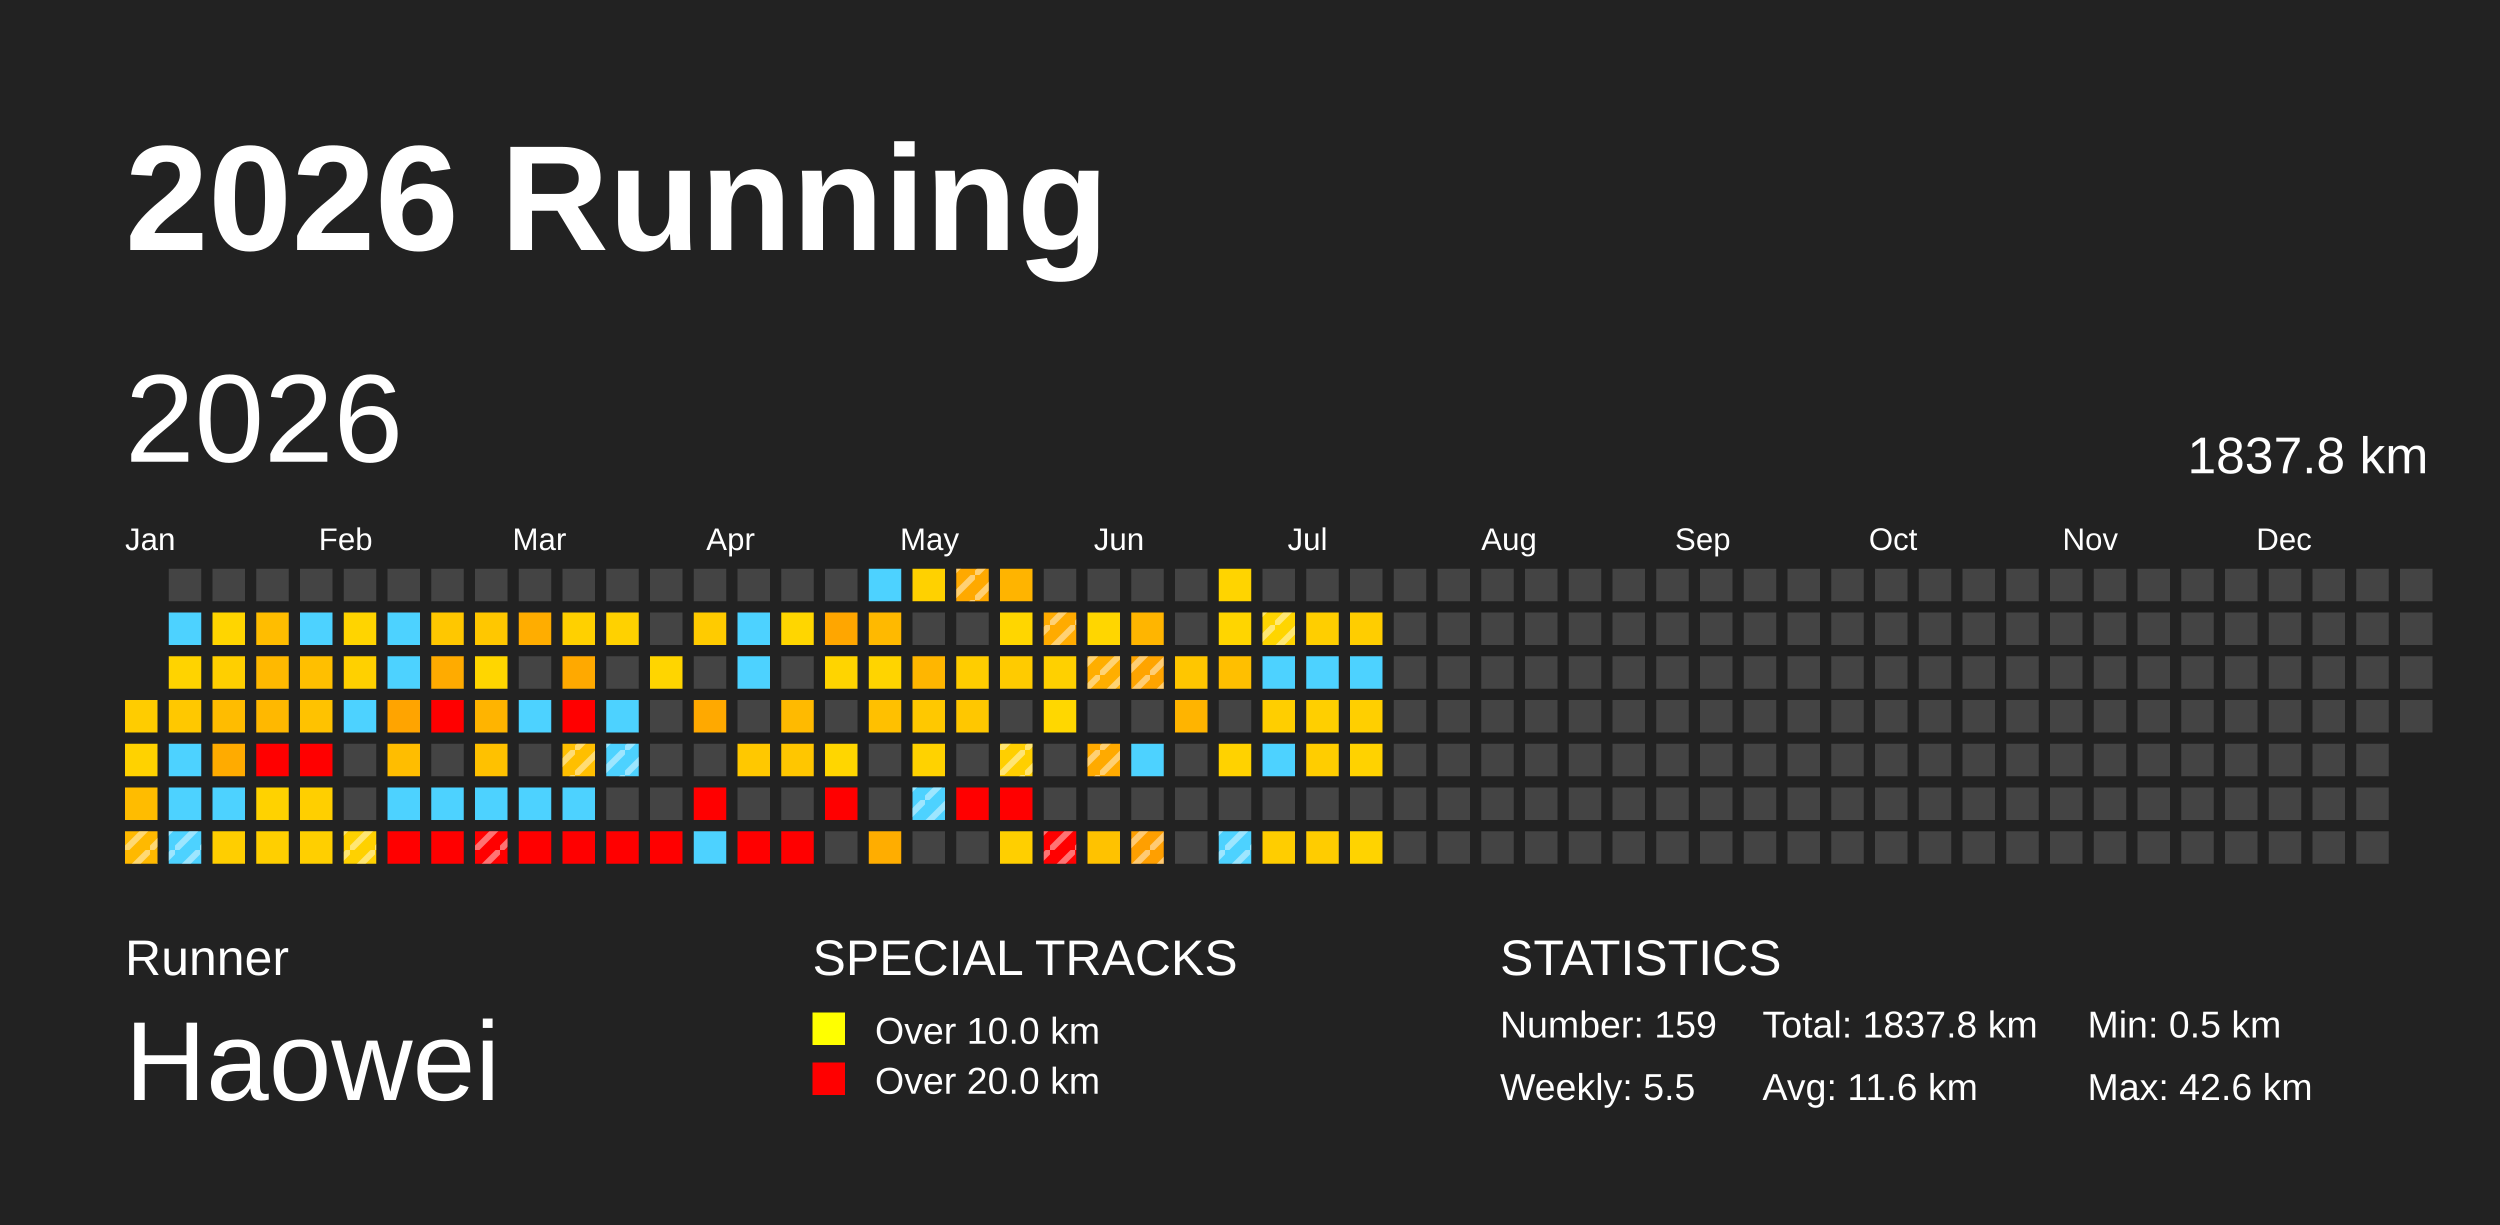
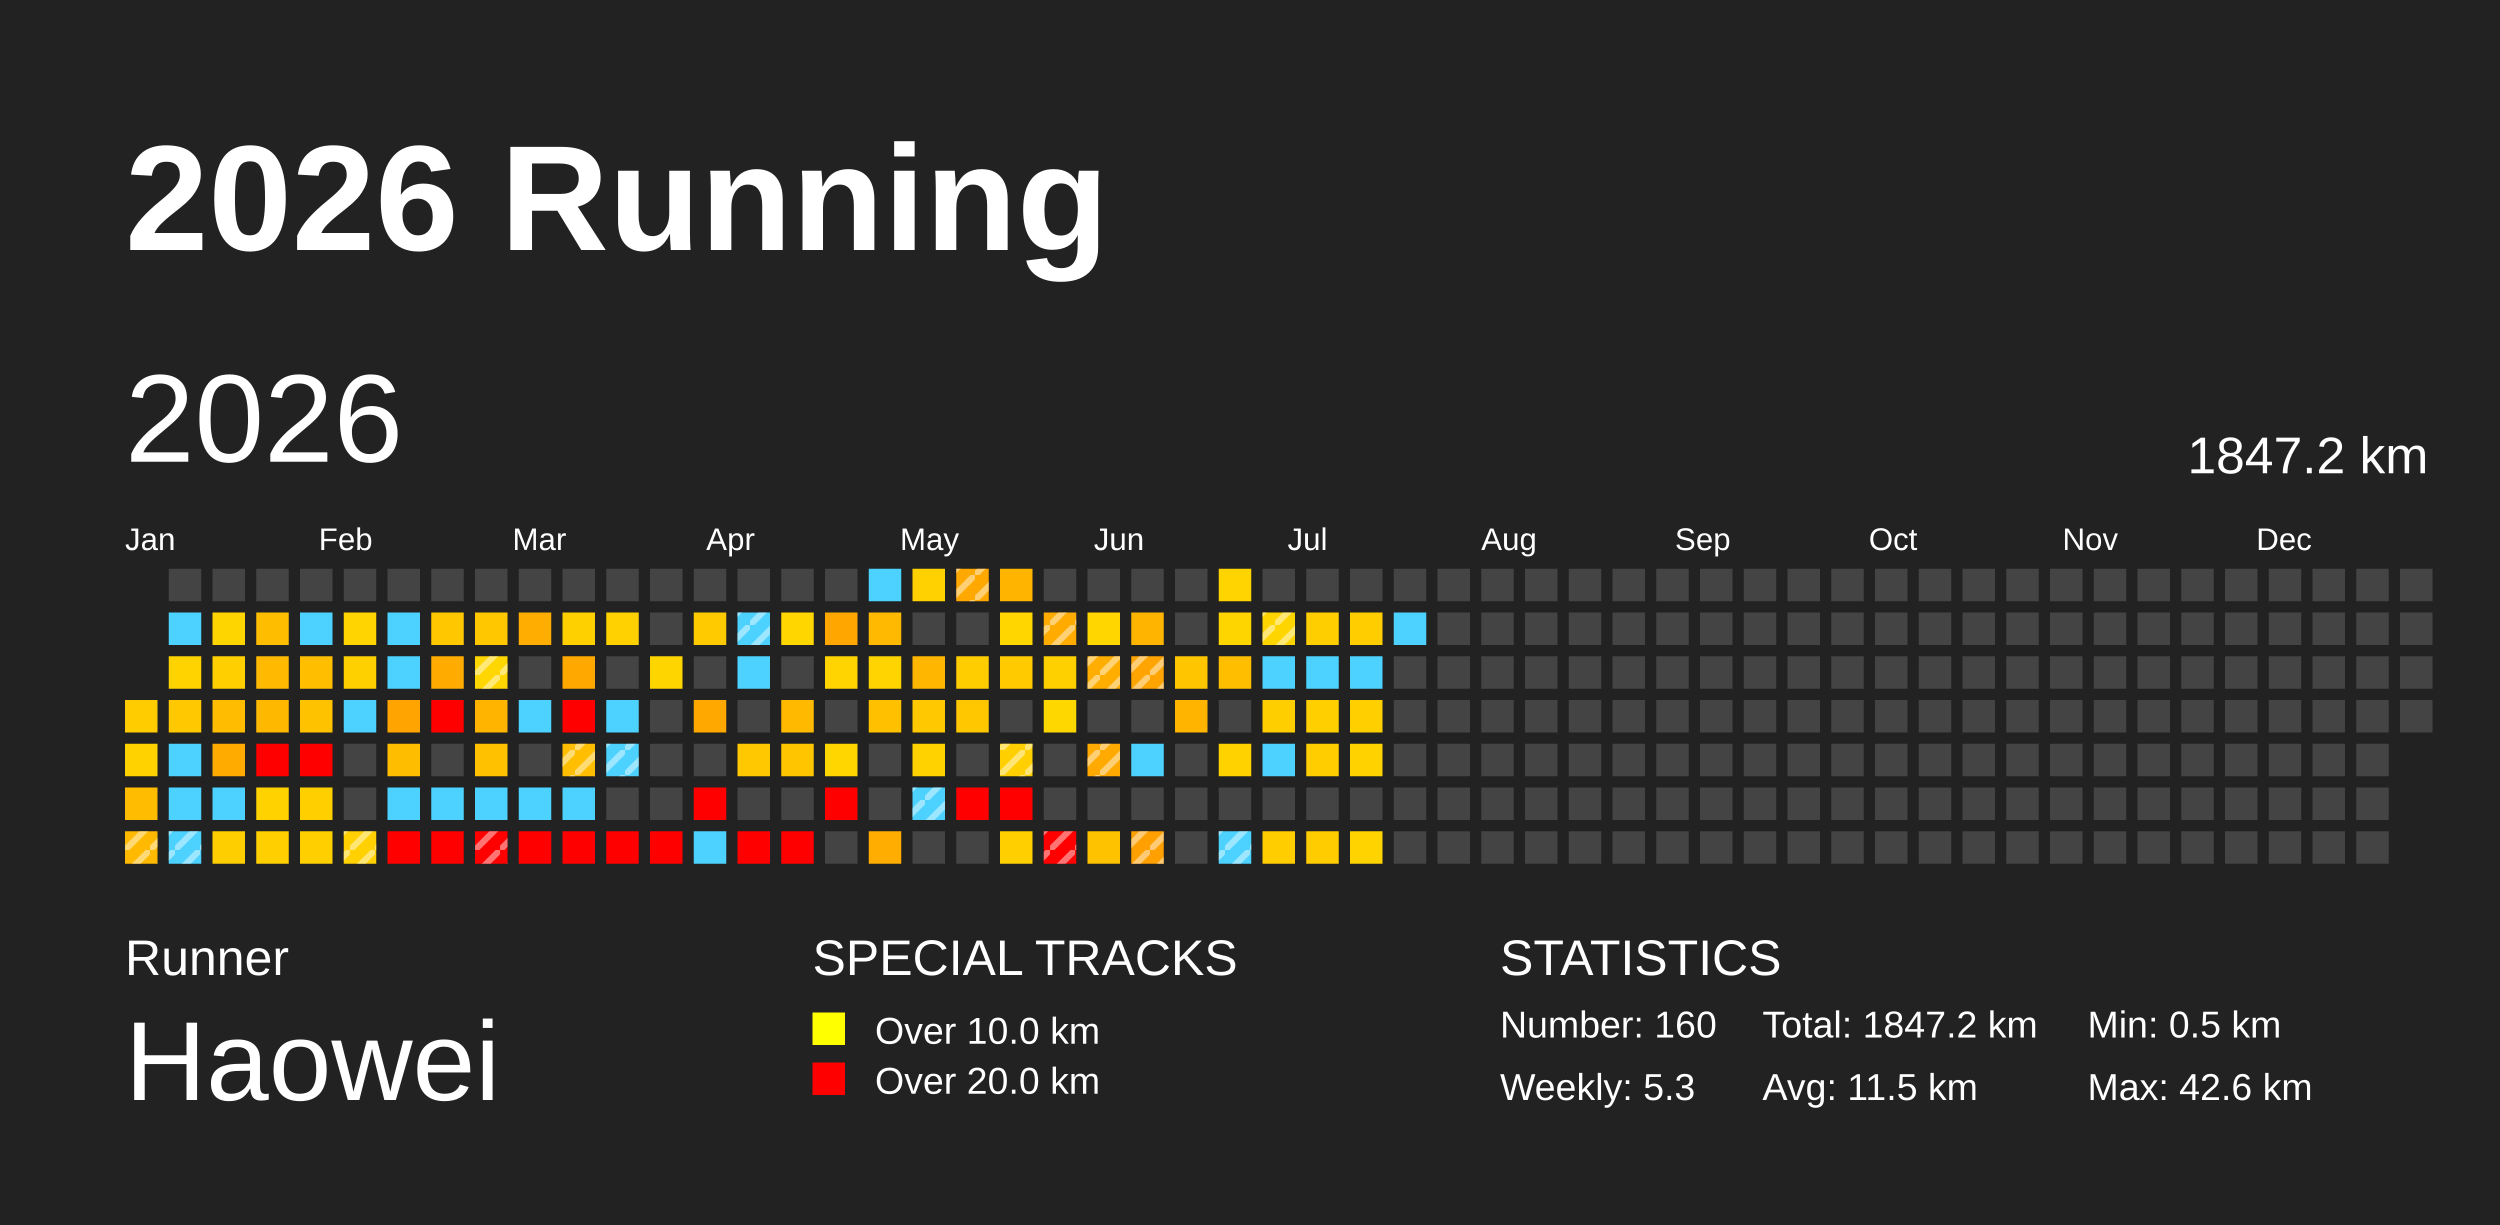
<svg xmlns="http://www.w3.org/2000/svg" baseProfile="full" height="98mm" version="1.1" viewBox="0,0,200,98" width="200mm">
  <defs>
    <pattern height="2" id="indoor-stripe" patternUnits="userSpaceOnUse" width="2">
      <line stroke="white" stroke-opacity="0.45" stroke-width="0.5" x1="0" x2="2" y1="2" y2="0" />
    </pattern>
  </defs>
  <rect fill="#222222" height="98" width="200" x="0" y="0" />
  <text fill="#FFFFFF" style="font-size:12px; font-family:Arial; font-weight:bold;" x="10" y="20">2026 Running</text>
  <text fill="#FFFFFF" style="font-size:4px; font-family:Arial" x="10" y="78">Runner</text>
  <text fill="#FFFFFF" style="font-size:9px; font-family:Arial" x="10" y="88">Haowei</text>
  <text fill="#FFFFFF" style="font-size:4px; font-family:Arial" x="65" y="78">SPECIAL TRACKS</text>
  <rect fill="yellow" height="2.6" width="2.6" x="65" y="81" />
  <text fill="#FFFFFF" style="font-size:3px; font-family:Arial" x="70" y="83.5">Over 10.0 km</text>
  <rect fill="red" height="2.6" width="2.6" x="65" y="85" />
  <text fill="#FFFFFF" style="font-size:3px; font-family:Arial" x="70" y="87.5">Over 20.0 km</text>
  <text fill="#FFFFFF" style="font-size:4px; font-family:Arial" x="120" y="78">STATISTICS</text>
-   <text fill="#FFFFFF" style="font-size:3px; font-family:Arial" x="120" y="83">Number: 159</text>
-   <text fill="#FFFFFF" style="font-size:3px; font-family:Arial" x="120" y="88">Weekly: 5.5</text>
-   <text fill="#FFFFFF" style="font-size:3px; font-family:Arial" x="141" y="83">Total: 1837.8 km</text>
-   <text fill="#FFFFFF" style="font-size:3px; font-family:Arial" x="141" y="88">Avg: 11.6 km</text>
+   <text fill="#FFFFFF" style="font-size:3px; font-family:Arial" x="120" y="83">Number: 160</text>
+   <text fill="#FFFFFF" style="font-size:3px; font-family:Arial" x="120" y="88">Weekly: 5.3</text>
+   <text fill="#FFFFFF" style="font-size:3px; font-family:Arial" x="141" y="83">Total: 1847.2 km</text>
+   <text fill="#FFFFFF" style="font-size:3px; font-family:Arial" x="141" y="88">Avg: 11.5 km</text>
  <text fill="#FFFFFF" style="font-size:3px; font-family:Arial" x="167" y="83">Min: 0.5 km</text>
  <text fill="#FFFFFF" style="font-size:3px; font-family:Arial" x="167" y="88">Max: 42.6 km</text>
  <text dominant-baseline="hanging" fill="#FFFFFF" style="font-size:10.0px; font-family:Arial;" x="10" y="30">2026</text>
-   <text dominant-baseline="hanging" fill="#FFFFFF" style="font-size:4.125px; font-family:Arial;" x="175" y="35">1837.8 km</text>
+   <text dominant-baseline="hanging" fill="#FFFFFF" style="font-size:4.125px; font-family:Arial;" x="175" y="35">1847.2 km</text>
  <text fill="#FFFFFF" style="font-size:2.5px; font-family:Arial" x="10.0" y="44">Jan</text>
  <text fill="#FFFFFF" style="font-size:2.5px; font-family:Arial" x="25.5" y="44">Feb</text>
  <text fill="#FFFFFF" style="font-size:2.5px; font-family:Arial" x="41.0" y="44">Mar</text>
  <text fill="#FFFFFF" style="font-size:2.5px; font-family:Arial" x="56.5" y="44">Apr</text>
  <text fill="#FFFFFF" style="font-size:2.5px; font-family:Arial" x="72.0" y="44">May</text>
  <text fill="#FFFFFF" style="font-size:2.5px; font-family:Arial" x="87.5" y="44">Jun</text>
  <text fill="#FFFFFF" style="font-size:2.5px; font-family:Arial" x="103.0" y="44">Jul</text>
  <text fill="#FFFFFF" style="font-size:2.5px; font-family:Arial" x="118.5" y="44">Aug</text>
  <text fill="#FFFFFF" style="font-size:2.5px; font-family:Arial" x="134.0" y="44">Sep</text>
  <text fill="#FFFFFF" style="font-size:2.5px; font-family:Arial" x="149.5" y="44">Oct</text>
  <text fill="#FFFFFF" style="font-size:2.5px; font-family:Arial" x="165.0" y="44">Nov</text>
  <text fill="#FFFFFF" style="font-size:2.5px; font-family:Arial" x="180.5" y="44">Dec</text>
  <rect fill="#ffcc00" height="2.6" width="2.6" x="10.0" y="56.0" />
  <rect fill="#ffd200" height="2.6" width="2.6" x="10.0" y="59.5" />
  <rect fill="#ffbc00" height="2.6" width="2.6" x="10.0" y="63.0" />
  <rect fill="#ffb900" height="2.6" width="2.6" x="10.0" y="66.5" />
  <rect fill="url(#indoor-stripe)" height="2.6" style="pointer-events: none;" width="2.6" x="10.0" y="66.5" />
  <rect fill="#444444" height="2.6" width="2.6" x="13.5" y="45.5" />
  <rect fill="#4dd2ff" height="2.6" width="2.6" x="13.5" y="49.0" />
  <rect fill="#ffd300" height="2.6" width="2.6" x="13.5" y="52.5" />
  <rect fill="#ffc800" height="2.6" width="2.6" x="13.5" y="56.0" />
  <rect fill="#4dd2ff" height="2.6" width="2.6" x="13.5" y="59.5" />
  <rect fill="#4dd2ff" height="2.6" width="2.6" x="13.5" y="63.0" />
  <rect fill="#4dd2ff" height="2.6" width="2.6" x="13.5" y="66.5" />
  <rect fill="url(#indoor-stripe)" height="2.6" style="pointer-events: none;" width="2.6" x="13.5" y="66.5" />
  <rect fill="#444444" height="2.6" width="2.6" x="17.0" y="45.5" />
  <rect fill="#ffd500" height="2.6" width="2.6" x="17.0" y="49.0" />
  <rect fill="#ffcf00" height="2.6" width="2.6" x="17.0" y="52.5" />
  <rect fill="#ffbc00" height="2.6" width="2.6" x="17.0" y="56.0" />
  <rect fill="#ffab00" height="2.6" width="2.6" x="17.0" y="59.5" />
  <rect fill="#4dd2ff" height="2.6" width="2.6" x="17.0" y="63.0" />
  <rect fill="#ffce00" height="2.6" width="2.6" x="17.0" y="66.5" />
  <rect fill="#444444" height="2.6" width="2.6" x="20.5" y="45.5" />
  <rect fill="#ffbd00" height="2.6" width="2.6" x="20.5" y="49.0" />
  <rect fill="#ffb900" height="2.6" width="2.6" x="20.5" y="52.5" />
  <rect fill="#ffb800" height="2.6" width="2.6" x="20.5" y="56.0" />
  <rect fill="red" height="2.6" width="2.6" x="20.5" y="59.5" />
  <rect fill="#ffd200" height="2.6" width="2.6" x="20.5" y="63.0" />
  <rect fill="#ffcf00" height="2.6" width="2.6" x="20.5" y="66.5" />
  <rect fill="#444444" height="2.6" width="2.6" x="24.0" y="45.5" />
  <rect fill="#4dd2ff" height="2.6" width="2.6" x="24.0" y="49.0" />
  <rect fill="#ffbf00" height="2.6" width="2.6" x="24.0" y="52.5" />
  <rect fill="#ffc200" height="2.6" width="2.6" x="24.0" y="56.0" />
  <rect fill="red" height="2.6" width="2.6" x="24.0" y="59.5" />
  <rect fill="#ffcf00" height="2.6" width="2.6" x="24.0" y="63.0" />
  <rect fill="#ffcf00" height="2.6" width="2.6" x="24.0" y="66.5" />
  <rect fill="#444444" height="2.6" width="2.6" x="27.5" y="45.5" />
  <rect fill="#ffd400" height="2.6" width="2.6" x="27.5" y="49.0" />
  <rect fill="#ffd000" height="2.6" width="2.6" x="27.5" y="52.5" />
  <rect fill="#4dd2ff" height="2.6" width="2.6" x="27.5" y="56.0" />
  <rect fill="#444444" height="2.6" width="2.6" x="27.5" y="59.5" />
  <rect fill="#444444" height="2.6" width="2.6" x="27.5" y="63.0" />
  <rect fill="#ffd100" height="2.6" width="2.6" x="27.5" y="66.5" />
  <rect fill="url(#indoor-stripe)" height="2.6" style="pointer-events: none;" width="2.6" x="27.5" y="66.5" />
  <rect fill="#444444" height="2.6" width="2.6" x="31.0" y="45.5" />
  <rect fill="#4dd2ff" height="2.6" width="2.6" x="31.0" y="49.0" />
  <rect fill="#4dd2ff" height="2.6" width="2.6" x="31.0" y="52.5" />
  <rect fill="#ffa400" height="2.6" width="2.6" x="31.0" y="56.0" />
  <rect fill="#ffbd00" height="2.6" width="2.6" x="31.0" y="59.5" />
  <rect fill="#4dd2ff" height="2.6" width="2.6" x="31.0" y="63.0" />
  <rect fill="red" height="2.6" width="2.6" x="31.0" y="66.5" />
  <rect fill="#444444" height="2.6" width="2.6" x="34.5" y="45.5" />
  <rect fill="#ffc700" height="2.6" width="2.6" x="34.5" y="49.0" />
  <rect fill="#ffab00" height="2.6" width="2.6" x="34.5" y="52.5" />
  <rect fill="red" height="2.6" width="2.6" x="34.5" y="56.0" />
  <rect fill="#444444" height="2.6" width="2.6" x="34.5" y="59.5" />
  <rect fill="#4dd2ff" height="2.6" width="2.6" x="34.5" y="63.0" />
  <rect fill="red" height="2.6" width="2.6" x="34.5" y="66.5" />
  <rect fill="#444444" height="2.6" width="2.6" x="38.0" y="45.5" />
  <rect fill="#ffc700" height="2.6" width="2.6" x="38.0" y="49.0" />
  <rect fill="#ffd600" height="2.6" width="2.6" x="38.0" y="52.5" />
+   <rect fill="url(#indoor-stripe)" height="2.6" style="pointer-events: none;" width="2.6" x="38.0" y="52.5" />
  <rect fill="#ffb400" height="2.6" width="2.6" x="38.0" y="56.0" />
  <rect fill="#ffc100" height="2.6" width="2.6" x="38.0" y="59.5" />
  <rect fill="#4dd2ff" height="2.6" width="2.6" x="38.0" y="63.0" />
  <rect fill="red" height="2.6" width="2.6" x="38.0" y="66.5" />
  <rect fill="url(#indoor-stripe)" height="2.6" style="pointer-events: none;" width="2.6" x="38.0" y="66.5" />
  <rect fill="#444444" height="2.6" width="2.6" x="41.5" y="45.5" />
  <rect fill="#ffad00" height="2.6" width="2.6" x="41.5" y="49.0" />
  <rect fill="#444444" height="2.6" width="2.6" x="41.5" y="52.5" />
  <rect fill="#4dd2ff" height="2.6" width="2.6" x="41.5" y="56.0" />
  <rect fill="#444444" height="2.6" width="2.6" x="41.5" y="59.5" />
  <rect fill="#4dd2ff" height="2.6" width="2.6" x="41.5" y="63.0" />
  <rect fill="red" height="2.6" width="2.6" x="41.5" y="66.5" />
  <rect fill="#444444" height="2.6" width="2.6" x="45.0" y="45.5" />
  <rect fill="#ffd000" height="2.6" width="2.6" x="45.0" y="49.0" />
  <rect fill="#ffa900" height="2.6" width="2.6" x="45.0" y="52.5" />
  <rect fill="red" height="2.6" width="2.6" x="45.0" y="56.0" />
  <rect fill="#ffbf00" height="2.6" width="2.6" x="45.0" y="59.5" />
  <rect fill="url(#indoor-stripe)" height="2.6" style="pointer-events: none;" width="2.6" x="45.0" y="59.5" />
  <rect fill="#4dd2ff" height="2.6" width="2.6" x="45.0" y="63.0" />
  <rect fill="red" height="2.6" width="2.6" x="45.0" y="66.5" />
  <rect fill="#444444" height="2.6" width="2.6" x="48.5" y="45.5" />
  <rect fill="#ffd100" height="2.6" width="2.6" x="48.5" y="49.0" />
  <rect fill="#444444" height="2.6" width="2.6" x="48.5" y="52.5" />
  <rect fill="#4dd2ff" height="2.6" width="2.6" x="48.5" y="56.0" />
  <rect fill="#4dd2ff" height="2.6" width="2.6" x="48.5" y="59.5" />
  <rect fill="url(#indoor-stripe)" height="2.6" style="pointer-events: none;" width="2.6" x="48.5" y="59.5" />
  <rect fill="#444444" height="2.6" width="2.6" x="48.5" y="63.0" />
  <rect fill="red" height="2.6" width="2.6" x="48.5" y="66.5" />
  <rect fill="#444444" height="2.6" width="2.6" x="52.0" y="45.5" />
  <rect fill="#444444" height="2.6" width="2.6" x="52.0" y="49.0" />
  <rect fill="#ffd500" height="2.6" width="2.6" x="52.0" y="52.5" />
  <rect fill="#444444" height="2.6" width="2.6" x="52.0" y="56.0" />
  <rect fill="#444444" height="2.6" width="2.6" x="52.0" y="59.5" />
  <rect fill="#444444" height="2.6" width="2.6" x="52.0" y="63.0" />
  <rect fill="red" height="2.6" width="2.6" x="52.0" y="66.5" />
  <rect fill="#444444" height="2.6" width="2.6" x="55.5" y="45.5" />
  <rect fill="#ffcb00" height="2.6" width="2.6" x="55.5" y="49.0" />
  <rect fill="#444444" height="2.6" width="2.6" x="55.5" y="52.5" />
  <rect fill="#ffa900" height="2.6" width="2.6" x="55.5" y="56.0" />
  <rect fill="#444444" height="2.6" width="2.6" x="55.5" y="59.5" />
  <rect fill="red" height="2.6" width="2.6" x="55.5" y="63.0" />
  <rect fill="#4dd2ff" height="2.6" width="2.6" x="55.5" y="66.5" />
  <rect fill="#444444" height="2.6" width="2.6" x="59.0" y="45.5" />
  <rect fill="#4dd2ff" height="2.6" width="2.6" x="59.0" y="49.0" />
+   <rect fill="url(#indoor-stripe)" height="2.6" style="pointer-events: none;" width="2.6" x="59.0" y="49.0" />
  <rect fill="#4dd2ff" height="2.6" width="2.6" x="59.0" y="52.5" />
  <rect fill="#444444" height="2.6" width="2.6" x="59.0" y="56.0" />
  <rect fill="#ffc800" height="2.6" width="2.6" x="59.0" y="59.5" />
  <rect fill="#444444" height="2.6" width="2.6" x="59.0" y="63.0" />
  <rect fill="red" height="2.6" width="2.6" x="59.0" y="66.5" />
  <rect fill="#444444" height="2.6" width="2.6" x="62.5" y="45.5" />
  <rect fill="#ffd600" height="2.6" width="2.6" x="62.5" y="49.0" />
  <rect fill="#444444" height="2.6" width="2.6" x="62.5" y="52.5" />
  <rect fill="#ffba00" height="2.6" width="2.6" x="62.5" y="56.0" />
  <rect fill="#ffc600" height="2.6" width="2.6" x="62.5" y="59.5" />
  <rect fill="#444444" height="2.6" width="2.6" x="62.5" y="63.0" />
  <rect fill="red" height="2.6" width="2.6" x="62.5" y="66.5" />
  <rect fill="#444444" height="2.6" width="2.6" x="66.0" y="45.5" />
  <rect fill="#ffa600" height="2.6" width="2.6" x="66.0" y="49.0" />
  <rect fill="#ffd400" height="2.6" width="2.6" x="66.0" y="52.5" />
  <rect fill="#444444" height="2.6" width="2.6" x="66.0" y="56.0" />
  <rect fill="#ffd600" height="2.6" width="2.6" x="66.0" y="59.5" />
  <rect fill="red" height="2.6" width="2.6" x="66.0" y="63.0" />
  <rect fill="#444444" height="2.6" width="2.6" x="66.0" y="66.5" />
  <rect fill="#4dd2ff" height="2.6" width="2.6" x="69.5" y="45.5" />
  <rect fill="#ffb900" height="2.6" width="2.6" x="69.5" y="49.0" />
  <rect fill="#ffd400" height="2.6" width="2.6" x="69.5" y="52.5" />
  <rect fill="#ffc000" height="2.6" width="2.6" x="69.5" y="56.0" />
  <rect fill="#444444" height="2.6" width="2.6" x="69.5" y="59.5" />
  <rect fill="#444444" height="2.6" width="2.6" x="69.5" y="63.0" />
  <rect fill="#ffad00" height="2.6" width="2.6" x="69.5" y="66.5" />
  <rect fill="#ffd100" height="2.6" width="2.6" x="73.0" y="45.5" />
  <rect fill="#444444" height="2.6" width="2.6" x="73.0" y="49.0" />
  <rect fill="#ffb600" height="2.6" width="2.6" x="73.0" y="52.5" />
  <rect fill="#ffc800" height="2.6" width="2.6" x="73.0" y="56.0" />
  <rect fill="#ffd200" height="2.6" width="2.6" x="73.0" y="59.5" />
  <rect fill="#4dd2ff" height="2.6" width="2.6" x="73.0" y="63.0" />
  <rect fill="url(#indoor-stripe)" height="2.6" style="pointer-events: none;" width="2.6" x="73.0" y="63.0" />
  <rect fill="#444444" height="2.6" width="2.6" x="73.0" y="66.5" />
  <rect fill="#ffa900" height="2.6" width="2.6" x="76.5" y="45.5" />
  <rect fill="url(#indoor-stripe)" height="2.6" style="pointer-events: none;" width="2.6" x="76.5" y="45.5" />
  <rect fill="#444444" height="2.6" width="2.6" x="76.5" y="49.0" />
  <rect fill="#ffcd00" height="2.6" width="2.6" x="76.5" y="52.5" />
  <rect fill="#ffc700" height="2.6" width="2.6" x="76.5" y="56.0" />
  <rect fill="#444444" height="2.6" width="2.6" x="76.5" y="59.5" />
  <rect fill="red" height="2.6" width="2.6" x="76.5" y="63.0" />
  <rect fill="#444444" height="2.6" width="2.6" x="76.5" y="66.5" />
  <rect fill="#ffb400" height="2.6" width="2.6" x="80.0" y="45.5" />
  <rect fill="#ffd600" height="2.6" width="2.6" x="80.0" y="49.0" />
  <rect fill="#ffcb00" height="2.6" width="2.6" x="80.0" y="52.5" />
  <rect fill="#444444" height="2.6" width="2.6" x="80.0" y="56.0" />
  <rect fill="#ffcf00" height="2.6" width="2.6" x="80.0" y="59.5" />
  <rect fill="url(#indoor-stripe)" height="2.6" style="pointer-events: none;" width="2.6" x="80.0" y="59.5" />
  <rect fill="red" height="2.6" width="2.6" x="80.0" y="63.0" />
  <rect fill="#ffcf00" height="2.6" width="2.6" x="80.0" y="66.5" />
  <rect fill="#444444" height="2.6" width="2.6" x="83.5" y="45.5" />
  <rect fill="#ffab00" height="2.6" width="2.6" x="83.5" y="49.0" />
  <rect fill="url(#indoor-stripe)" height="2.6" style="pointer-events: none;" width="2.6" x="83.5" y="49.0" />
  <rect fill="#ffd000" height="2.6" width="2.6" x="83.5" y="52.5" />
  <rect fill="#ffd700" height="2.6" width="2.6" x="83.5" y="56.0" />
  <rect fill="#444444" height="2.6" width="2.6" x="83.5" y="59.5" />
  <rect fill="#444444" height="2.6" width="2.6" x="83.5" y="63.0" />
  <rect fill="red" height="2.6" width="2.6" x="83.5" y="66.5" />
  <rect fill="url(#indoor-stripe)" height="2.6" style="pointer-events: none;" width="2.6" x="83.5" y="66.5" />
  <rect fill="#444444" height="2.6" width="2.6" x="87.0" y="45.5" />
  <rect fill="#ffd600" height="2.6" width="2.6" x="87.0" y="49.0" />
  <rect fill="#ffae00" height="2.6" width="2.6" x="87.0" y="52.5" />
  <rect fill="url(#indoor-stripe)" height="2.6" style="pointer-events: none;" width="2.6" x="87.0" y="52.5" />
  <rect fill="#444444" height="2.6" width="2.6" x="87.0" y="56.0" />
  <rect fill="#ffaa00" height="2.6" width="2.6" x="87.0" y="59.5" />
  <rect fill="url(#indoor-stripe)" height="2.6" style="pointer-events: none;" width="2.6" x="87.0" y="59.5" />
  <rect fill="#444444" height="2.6" width="2.6" x="87.0" y="63.0" />
  <rect fill="#ffc200" height="2.6" width="2.6" x="87.0" y="66.5" />
  <rect fill="#444444" height="2.6" width="2.6" x="90.5" y="45.5" />
  <rect fill="#ffb500" height="2.6" width="2.6" x="90.5" y="49.0" />
  <rect fill="#ffa400" height="2.6" width="2.6" x="90.5" y="52.5" />
  <rect fill="url(#indoor-stripe)" height="2.6" style="pointer-events: none;" width="2.6" x="90.5" y="52.5" />
  <rect fill="#444444" height="2.6" width="2.6" x="90.5" y="56.0" />
  <rect fill="#4dd2ff" height="2.6" width="2.6" x="90.5" y="59.5" />
  <rect fill="#444444" height="2.6" width="2.6" x="90.5" y="63.0" />
  <rect fill="#ff9f00" height="2.6" width="2.6" x="90.5" y="66.5" />
  <rect fill="url(#indoor-stripe)" height="2.6" style="pointer-events: none;" width="2.6" x="90.5" y="66.5" />
  <rect fill="#444444" height="2.6" width="2.6" x="94.0" y="45.5" />
  <rect fill="#444444" height="2.6" width="2.6" x="94.0" y="49.0" />
  <rect fill="#ffc600" height="2.6" width="2.6" x="94.0" y="52.5" />
  <rect fill="#ffb400" height="2.6" width="2.6" x="94.0" y="56.0" />
  <rect fill="#444444" height="2.6" width="2.6" x="94.0" y="59.5" />
  <rect fill="#444444" height="2.6" width="2.6" x="94.0" y="63.0" />
  <rect fill="#444444" height="2.6" width="2.6" x="94.0" y="66.5" />
  <rect fill="#ffd400" height="2.6" width="2.6" x="97.5" y="45.5" />
  <rect fill="#ffd500" height="2.6" width="2.6" x="97.5" y="49.0" />
  <rect fill="#ffbf00" height="2.6" width="2.6" x="97.5" y="52.5" />
  <rect fill="#444444" height="2.6" width="2.6" x="97.5" y="56.0" />
  <rect fill="#ffd200" height="2.6" width="2.6" x="97.5" y="59.5" />
  <rect fill="#444444" height="2.6" width="2.6" x="97.5" y="63.0" />
  <rect fill="#4dd2ff" height="2.6" width="2.6" x="97.5" y="66.5" />
  <rect fill="url(#indoor-stripe)" height="2.6" style="pointer-events: none;" width="2.6" x="97.5" y="66.5" />
  <rect fill="#444444" height="2.6" width="2.6" x="101.0" y="45.5" />
  <rect fill="#ffd500" height="2.6" width="2.6" x="101.0" y="49.0" />
  <rect fill="url(#indoor-stripe)" height="2.6" style="pointer-events: none;" width="2.6" x="101.0" y="49.0" />
  <rect fill="#4dd2ff" height="2.6" width="2.6" x="101.0" y="52.5" />
  <rect fill="#ffce00" height="2.6" width="2.6" x="101.0" y="56.0" />
  <rect fill="#4dd2ff" height="2.6" width="2.6" x="101.0" y="59.5" />
  <rect fill="#444444" height="2.6" width="2.6" x="101.0" y="63.0" />
  <rect fill="#ffcd00" height="2.6" width="2.6" x="101.0" y="66.5" />
  <rect fill="#444444" height="2.6" width="2.6" x="104.5" y="45.5" />
  <rect fill="#ffce00" height="2.6" width="2.6" x="104.5" y="49.0" />
  <rect fill="#4dd2ff" height="2.6" width="2.6" x="104.5" y="52.5" />
  <rect fill="#ffcf00" height="2.6" width="2.6" x="104.5" y="56.0" />
  <rect fill="#ffcd00" height="2.6" width="2.6" x="104.5" y="59.5" />
  <rect fill="#444444" height="2.6" width="2.6" x="104.5" y="63.0" />
  <rect fill="#ffcc00" height="2.6" width="2.6" x="104.5" y="66.5" />
  <rect fill="#444444" height="2.6" width="2.6" x="108.0" y="45.5" />
  <rect fill="#ffcd00" height="2.6" width="2.6" x="108.0" y="49.0" />
  <rect fill="#4dd2ff" height="2.6" width="2.6" x="108.0" y="52.5" />
  <rect fill="#ffcf00" height="2.6" width="2.6" x="108.0" y="56.0" />
  <rect fill="#ffd200" height="2.6" width="2.6" x="108.0" y="59.5" />
  <rect fill="#444444" height="2.6" width="2.6" x="108.0" y="63.0" />
  <rect fill="#ffd300" height="2.6" width="2.6" x="108.0" y="66.5" />
  <rect fill="#444444" height="2.6" width="2.6" x="111.5" y="45.5" />
-   <rect fill="#444444" height="2.6" width="2.6" x="111.5" y="49.0" />
+   <rect fill="#4dd2ff" height="2.6" width="2.6" x="111.5" y="49.0" />
  <rect fill="#444444" height="2.6" width="2.6" x="111.5" y="52.5" />
  <rect fill="#444444" height="2.6" width="2.6" x="111.5" y="56.0" />
  <rect fill="#444444" height="2.6" width="2.6" x="111.5" y="59.5" />
  <rect fill="#444444" height="2.6" width="2.6" x="111.5" y="63.0" />
  <rect fill="#444444" height="2.6" width="2.6" x="111.5" y="66.5" />
  <rect fill="#444444" height="2.6" width="2.6" x="115.0" y="45.5" />
  <rect fill="#444444" height="2.6" width="2.6" x="115.0" y="49.0" />
  <rect fill="#444444" height="2.6" width="2.6" x="115.0" y="52.5" />
  <rect fill="#444444" height="2.6" width="2.6" x="115.0" y="56.0" />
  <rect fill="#444444" height="2.6" width="2.6" x="115.0" y="59.5" />
  <rect fill="#444444" height="2.6" width="2.6" x="115.0" y="63.0" />
  <rect fill="#444444" height="2.6" width="2.6" x="115.0" y="66.5" />
  <rect fill="#444444" height="2.6" width="2.6" x="118.5" y="45.5" />
  <rect fill="#444444" height="2.6" width="2.6" x="118.5" y="49.0" />
  <rect fill="#444444" height="2.6" width="2.6" x="118.5" y="52.5" />
  <rect fill="#444444" height="2.6" width="2.6" x="118.5" y="56.0" />
  <rect fill="#444444" height="2.6" width="2.6" x="118.5" y="59.5" />
  <rect fill="#444444" height="2.6" width="2.6" x="118.5" y="63.0" />
  <rect fill="#444444" height="2.6" width="2.6" x="118.5" y="66.5" />
  <rect fill="#444444" height="2.6" width="2.6" x="122.0" y="45.5" />
  <rect fill="#444444" height="2.6" width="2.6" x="122.0" y="49.0" />
  <rect fill="#444444" height="2.6" width="2.6" x="122.0" y="52.5" />
  <rect fill="#444444" height="2.6" width="2.6" x="122.0" y="56.0" />
  <rect fill="#444444" height="2.6" width="2.6" x="122.0" y="59.5" />
  <rect fill="#444444" height="2.6" width="2.6" x="122.0" y="63.0" />
  <rect fill="#444444" height="2.6" width="2.6" x="122.0" y="66.5" />
  <rect fill="#444444" height="2.6" width="2.6" x="125.5" y="45.5" />
  <rect fill="#444444" height="2.6" width="2.6" x="125.5" y="49.0" />
  <rect fill="#444444" height="2.6" width="2.6" x="125.5" y="52.5" />
  <rect fill="#444444" height="2.6" width="2.6" x="125.5" y="56.0" />
  <rect fill="#444444" height="2.6" width="2.6" x="125.5" y="59.5" />
  <rect fill="#444444" height="2.6" width="2.6" x="125.5" y="63.0" />
  <rect fill="#444444" height="2.6" width="2.6" x="125.5" y="66.5" />
  <rect fill="#444444" height="2.6" width="2.6" x="129.0" y="45.5" />
  <rect fill="#444444" height="2.6" width="2.6" x="129.0" y="49.0" />
  <rect fill="#444444" height="2.6" width="2.6" x="129.0" y="52.5" />
  <rect fill="#444444" height="2.6" width="2.6" x="129.0" y="56.0" />
  <rect fill="#444444" height="2.6" width="2.6" x="129.0" y="59.5" />
  <rect fill="#444444" height="2.6" width="2.6" x="129.0" y="63.0" />
  <rect fill="#444444" height="2.6" width="2.6" x="129.0" y="66.5" />
  <rect fill="#444444" height="2.6" width="2.6" x="132.5" y="45.5" />
  <rect fill="#444444" height="2.6" width="2.6" x="132.5" y="49.0" />
  <rect fill="#444444" height="2.6" width="2.6" x="132.5" y="52.5" />
  <rect fill="#444444" height="2.6" width="2.6" x="132.5" y="56.0" />
  <rect fill="#444444" height="2.6" width="2.6" x="132.5" y="59.5" />
  <rect fill="#444444" height="2.6" width="2.6" x="132.5" y="63.0" />
  <rect fill="#444444" height="2.6" width="2.6" x="132.5" y="66.5" />
  <rect fill="#444444" height="2.6" width="2.6" x="136.0" y="45.5" />
  <rect fill="#444444" height="2.6" width="2.6" x="136.0" y="49.0" />
  <rect fill="#444444" height="2.6" width="2.6" x="136.0" y="52.5" />
  <rect fill="#444444" height="2.6" width="2.6" x="136.0" y="56.0" />
  <rect fill="#444444" height="2.6" width="2.6" x="136.0" y="59.5" />
  <rect fill="#444444" height="2.6" width="2.6" x="136.0" y="63.0" />
  <rect fill="#444444" height="2.6" width="2.6" x="136.0" y="66.5" />
  <rect fill="#444444" height="2.6" width="2.6" x="139.5" y="45.5" />
  <rect fill="#444444" height="2.6" width="2.6" x="139.5" y="49.0" />
  <rect fill="#444444" height="2.6" width="2.6" x="139.5" y="52.5" />
  <rect fill="#444444" height="2.6" width="2.6" x="139.5" y="56.0" />
  <rect fill="#444444" height="2.6" width="2.6" x="139.5" y="59.5" />
  <rect fill="#444444" height="2.6" width="2.6" x="139.5" y="63.0" />
  <rect fill="#444444" height="2.6" width="2.6" x="139.5" y="66.5" />
  <rect fill="#444444" height="2.6" width="2.6" x="143.0" y="45.5" />
  <rect fill="#444444" height="2.6" width="2.6" x="143.0" y="49.0" />
  <rect fill="#444444" height="2.6" width="2.6" x="143.0" y="52.5" />
  <rect fill="#444444" height="2.6" width="2.6" x="143.0" y="56.0" />
  <rect fill="#444444" height="2.6" width="2.6" x="143.0" y="59.5" />
  <rect fill="#444444" height="2.6" width="2.6" x="143.0" y="63.0" />
  <rect fill="#444444" height="2.6" width="2.6" x="143.0" y="66.5" />
  <rect fill="#444444" height="2.6" width="2.6" x="146.5" y="45.5" />
  <rect fill="#444444" height="2.6" width="2.6" x="146.5" y="49.0" />
  <rect fill="#444444" height="2.6" width="2.6" x="146.5" y="52.5" />
  <rect fill="#444444" height="2.6" width="2.6" x="146.5" y="56.0" />
  <rect fill="#444444" height="2.6" width="2.6" x="146.5" y="59.5" />
  <rect fill="#444444" height="2.6" width="2.6" x="146.5" y="63.0" />
  <rect fill="#444444" height="2.6" width="2.6" x="146.5" y="66.5" />
  <rect fill="#444444" height="2.6" width="2.6" x="150.0" y="45.5" />
  <rect fill="#444444" height="2.6" width="2.6" x="150.0" y="49.0" />
  <rect fill="#444444" height="2.6" width="2.6" x="150.0" y="52.5" />
  <rect fill="#444444" height="2.6" width="2.6" x="150.0" y="56.0" />
  <rect fill="#444444" height="2.6" width="2.6" x="150.0" y="59.5" />
  <rect fill="#444444" height="2.6" width="2.6" x="150.0" y="63.0" />
  <rect fill="#444444" height="2.6" width="2.6" x="150.0" y="66.5" />
  <rect fill="#444444" height="2.6" width="2.6" x="153.5" y="45.5" />
  <rect fill="#444444" height="2.6" width="2.6" x="153.5" y="49.0" />
  <rect fill="#444444" height="2.6" width="2.6" x="153.5" y="52.5" />
  <rect fill="#444444" height="2.6" width="2.6" x="153.5" y="56.0" />
  <rect fill="#444444" height="2.6" width="2.6" x="153.5" y="59.5" />
  <rect fill="#444444" height="2.6" width="2.6" x="153.5" y="63.0" />
  <rect fill="#444444" height="2.6" width="2.6" x="153.5" y="66.5" />
  <rect fill="#444444" height="2.6" width="2.6" x="157.0" y="45.5" />
  <rect fill="#444444" height="2.6" width="2.6" x="157.0" y="49.0" />
  <rect fill="#444444" height="2.6" width="2.6" x="157.0" y="52.5" />
  <rect fill="#444444" height="2.6" width="2.6" x="157.0" y="56.0" />
  <rect fill="#444444" height="2.6" width="2.6" x="157.0" y="59.5" />
  <rect fill="#444444" height="2.6" width="2.6" x="157.0" y="63.0" />
  <rect fill="#444444" height="2.6" width="2.6" x="157.0" y="66.5" />
  <rect fill="#444444" height="2.6" width="2.6" x="160.5" y="45.5" />
  <rect fill="#444444" height="2.6" width="2.6" x="160.5" y="49.0" />
  <rect fill="#444444" height="2.6" width="2.6" x="160.5" y="52.5" />
  <rect fill="#444444" height="2.6" width="2.6" x="160.5" y="56.0" />
  <rect fill="#444444" height="2.6" width="2.6" x="160.5" y="59.5" />
  <rect fill="#444444" height="2.6" width="2.6" x="160.5" y="63.0" />
  <rect fill="#444444" height="2.6" width="2.6" x="160.5" y="66.5" />
  <rect fill="#444444" height="2.6" width="2.6" x="164.0" y="45.5" />
  <rect fill="#444444" height="2.6" width="2.6" x="164.0" y="49.0" />
  <rect fill="#444444" height="2.6" width="2.6" x="164.0" y="52.5" />
  <rect fill="#444444" height="2.6" width="2.6" x="164.0" y="56.0" />
  <rect fill="#444444" height="2.6" width="2.6" x="164.0" y="59.5" />
  <rect fill="#444444" height="2.6" width="2.6" x="164.0" y="63.0" />
  <rect fill="#444444" height="2.6" width="2.6" x="164.0" y="66.5" />
  <rect fill="#444444" height="2.6" width="2.6" x="167.5" y="45.5" />
  <rect fill="#444444" height="2.6" width="2.6" x="167.5" y="49.0" />
  <rect fill="#444444" height="2.6" width="2.6" x="167.5" y="52.5" />
  <rect fill="#444444" height="2.6" width="2.6" x="167.5" y="56.0" />
  <rect fill="#444444" height="2.6" width="2.6" x="167.5" y="59.5" />
  <rect fill="#444444" height="2.6" width="2.6" x="167.5" y="63.0" />
  <rect fill="#444444" height="2.6" width="2.6" x="167.5" y="66.5" />
  <rect fill="#444444" height="2.6" width="2.6" x="171.0" y="45.5" />
  <rect fill="#444444" height="2.6" width="2.6" x="171.0" y="49.0" />
  <rect fill="#444444" height="2.6" width="2.6" x="171.0" y="52.5" />
  <rect fill="#444444" height="2.6" width="2.6" x="171.0" y="56.0" />
  <rect fill="#444444" height="2.6" width="2.6" x="171.0" y="59.5" />
  <rect fill="#444444" height="2.6" width="2.6" x="171.0" y="63.0" />
  <rect fill="#444444" height="2.6" width="2.6" x="171.0" y="66.5" />
  <rect fill="#444444" height="2.6" width="2.6" x="174.5" y="45.5" />
  <rect fill="#444444" height="2.6" width="2.6" x="174.5" y="49.0" />
  <rect fill="#444444" height="2.6" width="2.6" x="174.5" y="52.5" />
  <rect fill="#444444" height="2.6" width="2.6" x="174.5" y="56.0" />
  <rect fill="#444444" height="2.6" width="2.6" x="174.5" y="59.5" />
  <rect fill="#444444" height="2.6" width="2.6" x="174.5" y="63.0" />
  <rect fill="#444444" height="2.6" width="2.6" x="174.5" y="66.5" />
  <rect fill="#444444" height="2.6" width="2.6" x="178.0" y="45.5" />
  <rect fill="#444444" height="2.6" width="2.6" x="178.0" y="49.0" />
  <rect fill="#444444" height="2.6" width="2.6" x="178.0" y="52.5" />
  <rect fill="#444444" height="2.6" width="2.6" x="178.0" y="56.0" />
  <rect fill="#444444" height="2.6" width="2.6" x="178.0" y="59.5" />
  <rect fill="#444444" height="2.6" width="2.6" x="178.0" y="63.0" />
  <rect fill="#444444" height="2.6" width="2.6" x="178.0" y="66.5" />
  <rect fill="#444444" height="2.6" width="2.6" x="181.5" y="45.5" />
  <rect fill="#444444" height="2.6" width="2.6" x="181.5" y="49.0" />
  <rect fill="#444444" height="2.6" width="2.6" x="181.5" y="52.5" />
  <rect fill="#444444" height="2.6" width="2.6" x="181.5" y="56.0" />
  <rect fill="#444444" height="2.6" width="2.6" x="181.5" y="59.5" />
  <rect fill="#444444" height="2.6" width="2.6" x="181.5" y="63.0" />
  <rect fill="#444444" height="2.6" width="2.6" x="181.5" y="66.5" />
  <rect fill="#444444" height="2.6" width="2.6" x="185.0" y="45.5" />
  <rect fill="#444444" height="2.6" width="2.6" x="185.0" y="49.0" />
  <rect fill="#444444" height="2.6" width="2.6" x="185.0" y="52.5" />
  <rect fill="#444444" height="2.6" width="2.6" x="185.0" y="56.0" />
  <rect fill="#444444" height="2.6" width="2.6" x="185.0" y="59.5" />
  <rect fill="#444444" height="2.6" width="2.6" x="185.0" y="63.0" />
  <rect fill="#444444" height="2.6" width="2.6" x="185.0" y="66.5" />
  <rect fill="#444444" height="2.6" width="2.6" x="188.5" y="45.5" />
  <rect fill="#444444" height="2.6" width="2.6" x="188.5" y="49.0" />
  <rect fill="#444444" height="2.6" width="2.6" x="188.5" y="52.5" />
  <rect fill="#444444" height="2.6" width="2.6" x="188.5" y="56.0" />
  <rect fill="#444444" height="2.6" width="2.6" x="188.5" y="59.5" />
  <rect fill="#444444" height="2.6" width="2.6" x="188.5" y="63.0" />
  <rect fill="#444444" height="2.6" width="2.6" x="188.5" y="66.5" />
  <rect fill="#444444" height="2.6" width="2.6" x="192.0" y="45.5" />
  <rect fill="#444444" height="2.6" width="2.6" x="192.0" y="49.0" />
  <rect fill="#444444" height="2.6" width="2.6" x="192.0" y="52.5" />
  <rect fill="#444444" height="2.6" width="2.6" x="192.0" y="56.0" />
</svg>
